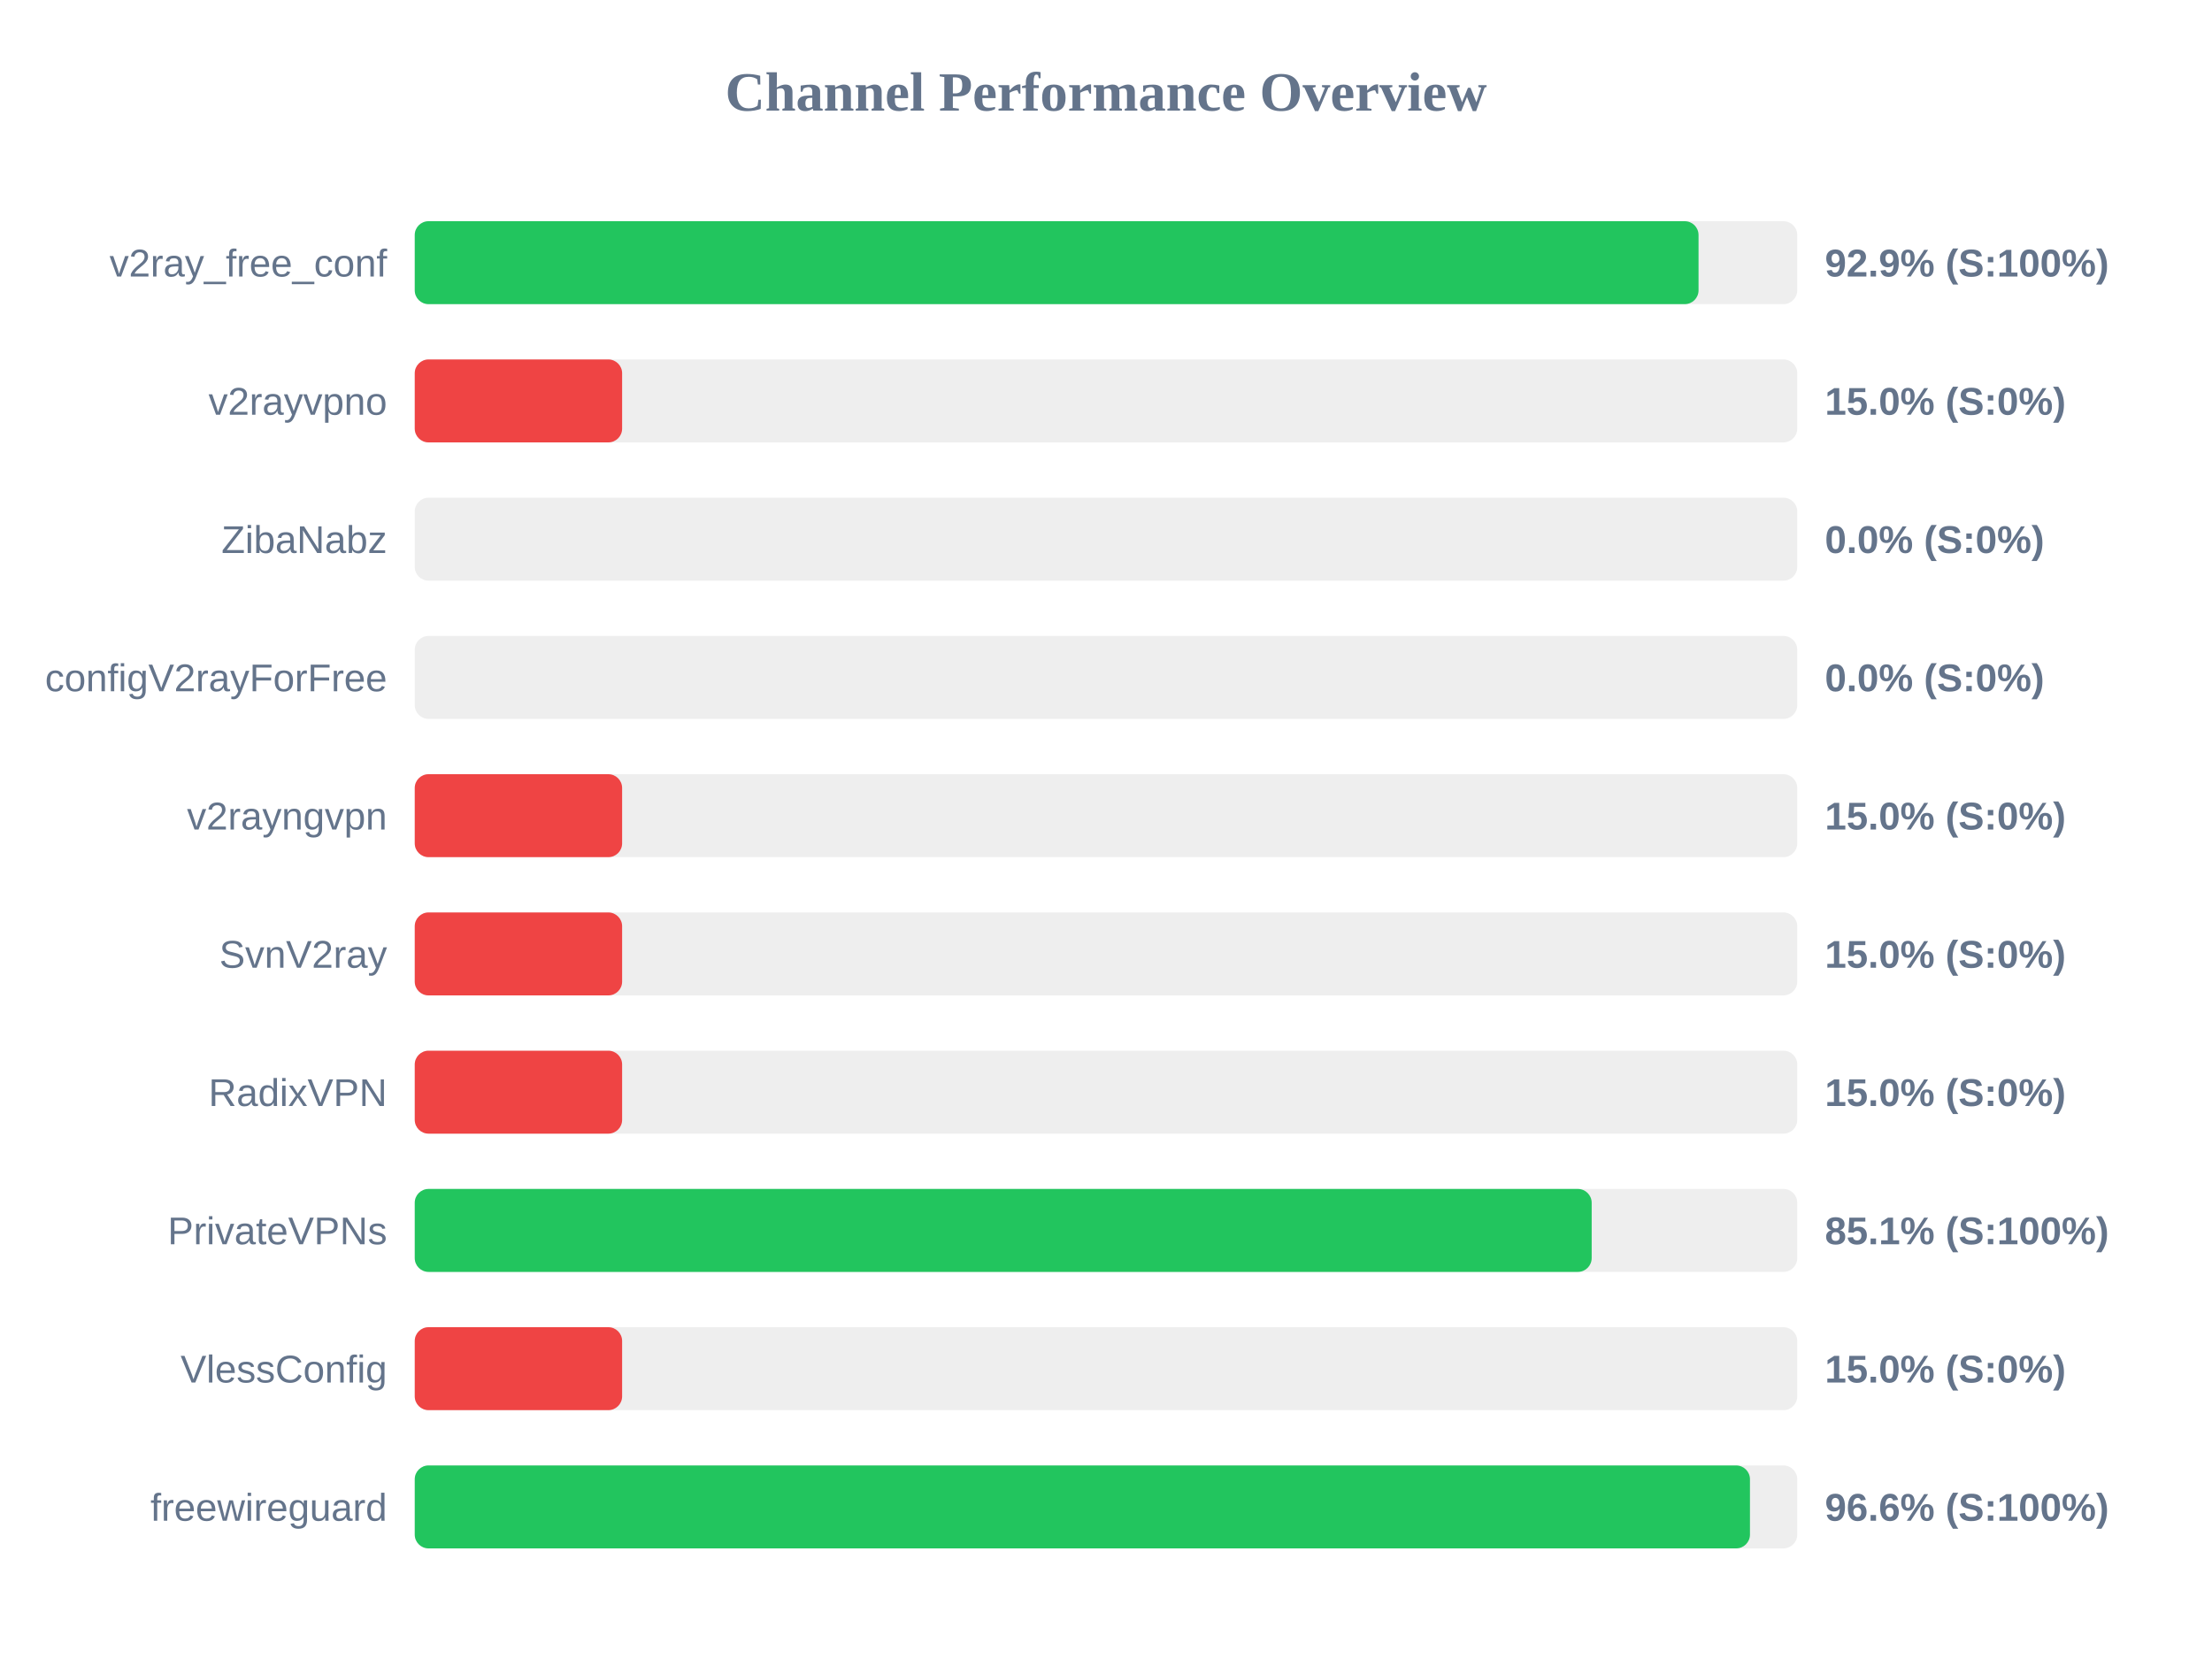
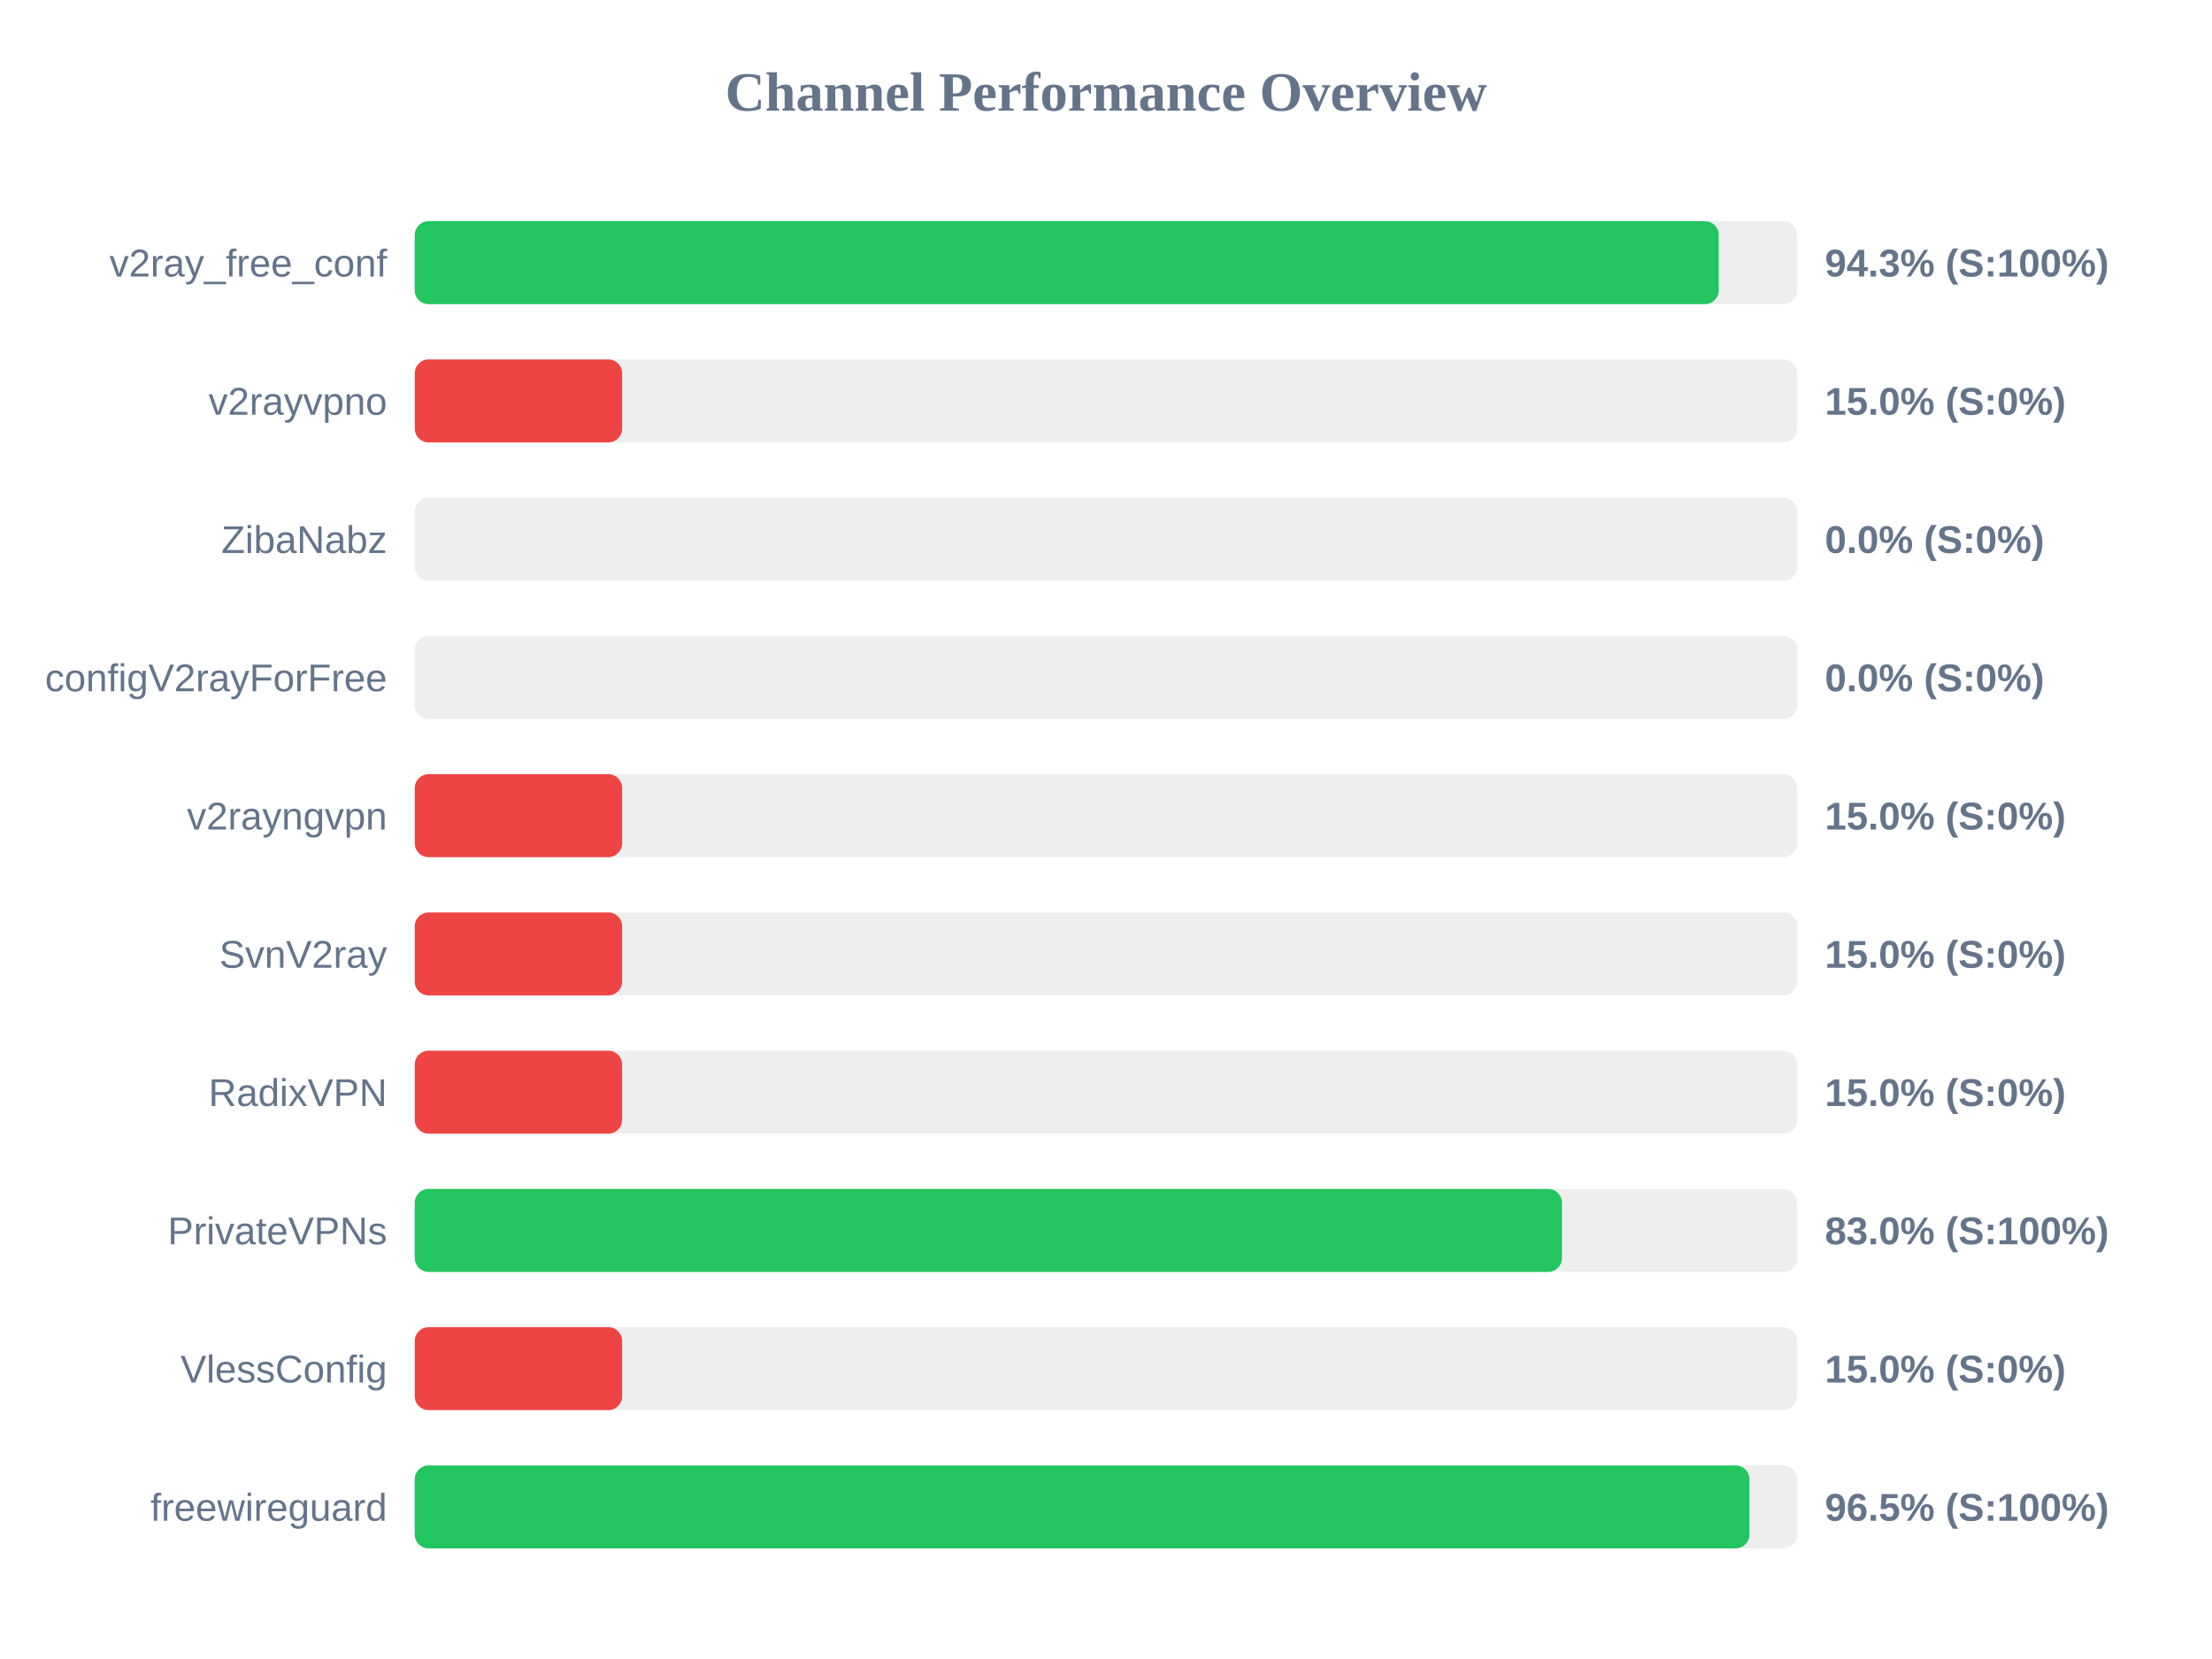
<svg xmlns="http://www.w3.org/2000/svg" width="800" height="600" version="1.1">
  <style>
        .row { font: 14px Arial; fill: #64748b; }
        .score { font: bold 14px Arial; fill: #64748b; }
    </style>
  <text x="400" y="40" text-anchor="middle" font-size="20px" font-weight="bold" fill="#64748b">Channel Performance Overview</text>
  <rect x="150" y="80" width="500" height="30" fill="#eee" rx="5" />
-   <rect x="150" y="80" width="464.3" height="30" fill="#22c55e" rx="5" />
+   <rect x="150" y="80" width="471.6" height="30" fill="#22c55e" rx="5" />
  <text x="140" y="100" text-anchor="end" class="row">v2ray_free_conf</text>
-   <text x="660" y="100" text-anchor="start" class="score">92.9% (S:100%)</text>
+   <text x="660" y="100" text-anchor="start" class="score">94.3% (S:100%)</text>
  <rect x="150" y="130" width="500" height="30" fill="#eee" rx="5" />
  <rect x="150" y="130" width="75.0" height="30" fill="#ef4444" rx="5" />
  <text x="140" y="150" text-anchor="end" class="row">v2rayvpno</text>
  <text x="660" y="150" text-anchor="start" class="score">15.0% (S:0%)</text>
  <rect x="150" y="180" width="500" height="30" fill="#eee" rx="5" />
  <rect x="150" y="180" width="0.0" height="30" fill="#ef4444" rx="5" />
  <text x="140" y="200" text-anchor="end" class="row">ZibaNabz</text>
  <text x="660" y="200" text-anchor="start" class="score">0.0% (S:0%)</text>
  <rect x="150" y="230" width="500" height="30" fill="#eee" rx="5" />
  <rect x="150" y="230" width="0.0" height="30" fill="#ef4444" rx="5" />
  <text x="140" y="250" text-anchor="end" class="row">configV2rayForFree</text>
  <text x="660" y="250" text-anchor="start" class="score">0.0% (S:0%)</text>
  <rect x="150" y="280" width="500" height="30" fill="#eee" rx="5" />
  <rect x="150" y="280" width="75.0" height="30" fill="#ef4444" rx="5" />
  <text x="140" y="300" text-anchor="end" class="row">v2rayngvpn</text>
  <text x="660" y="300" text-anchor="start" class="score">15.0% (S:0%)</text>
  <rect x="150" y="330" width="500" height="30" fill="#eee" rx="5" />
  <rect x="150" y="330" width="75.0" height="30" fill="#ef4444" rx="5" />
  <text x="140" y="350" text-anchor="end" class="row">SvnV2ray</text>
  <text x="660" y="350" text-anchor="start" class="score">15.0% (S:0%)</text>
  <rect x="150" y="380" width="500" height="30" fill="#eee" rx="5" />
  <rect x="150" y="380" width="75.0" height="30" fill="#ef4444" rx="5" />
  <text x="140" y="400" text-anchor="end" class="row">RadixVPN</text>
  <text x="660" y="400" text-anchor="start" class="score">15.0% (S:0%)</text>
  <rect x="150" y="430" width="500" height="30" fill="#eee" rx="5" />
-   <rect x="150" y="430" width="425.65" height="30" fill="#22c55e" rx="5" />
+   <rect x="150" y="430" width="414.9" height="30" fill="#22c55e" rx="5" />
  <text x="140" y="450" text-anchor="end" class="row">PrivateVPNs</text>
-   <text x="660" y="450" text-anchor="start" class="score">85.1% (S:100%)</text>
+   <text x="660" y="450" text-anchor="start" class="score">83.0% (S:100%)</text>
  <rect x="150" y="480" width="500" height="30" fill="#eee" rx="5" />
  <rect x="150" y="480" width="75.0" height="30" fill="#ef4444" rx="5" />
  <text x="140" y="500" text-anchor="end" class="row">VlessConfig</text>
  <text x="660" y="500" text-anchor="start" class="score">15.0% (S:0%)</text>
  <rect x="150" y="530" width="500" height="30" fill="#eee" rx="5" />
-   <rect x="150" y="530" width="482.9" height="30" fill="#22c55e" rx="5" />
+   <rect x="150" y="530" width="482.7" height="30" fill="#22c55e" rx="5" />
  <text x="140" y="550" text-anchor="end" class="row">freewireguard</text>
-   <text x="660" y="550" text-anchor="start" class="score">96.6% (S:100%)</text>
+   <text x="660" y="550" text-anchor="start" class="score">96.5% (S:100%)</text>
</svg>
